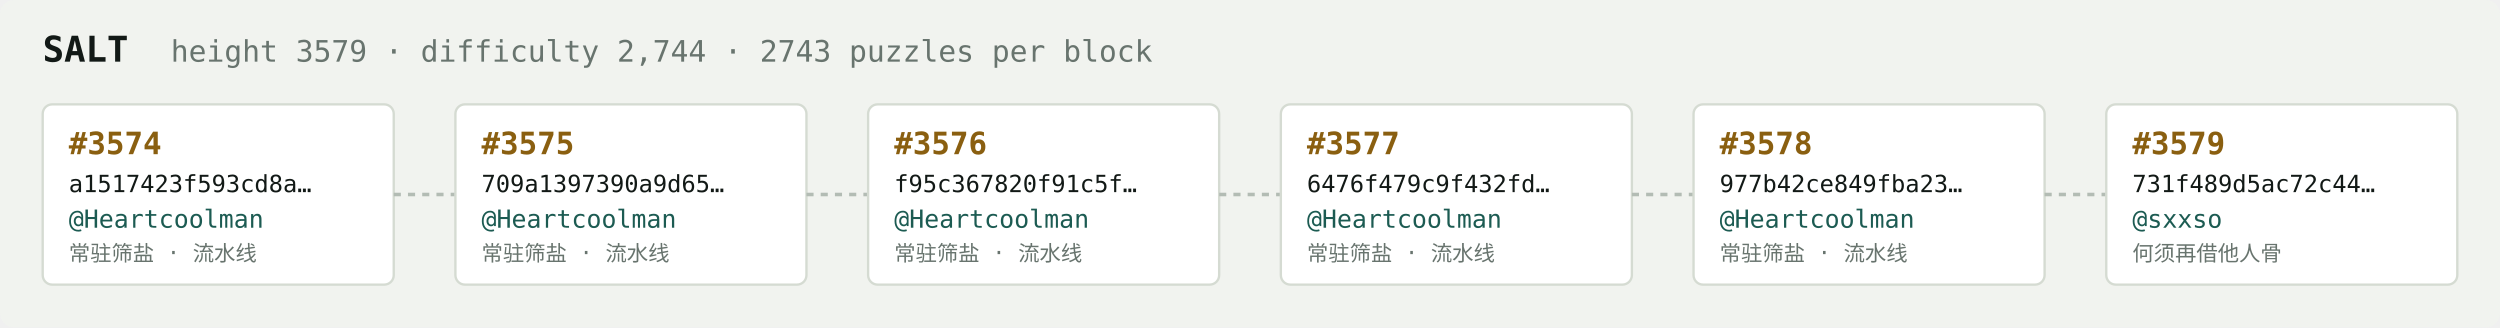
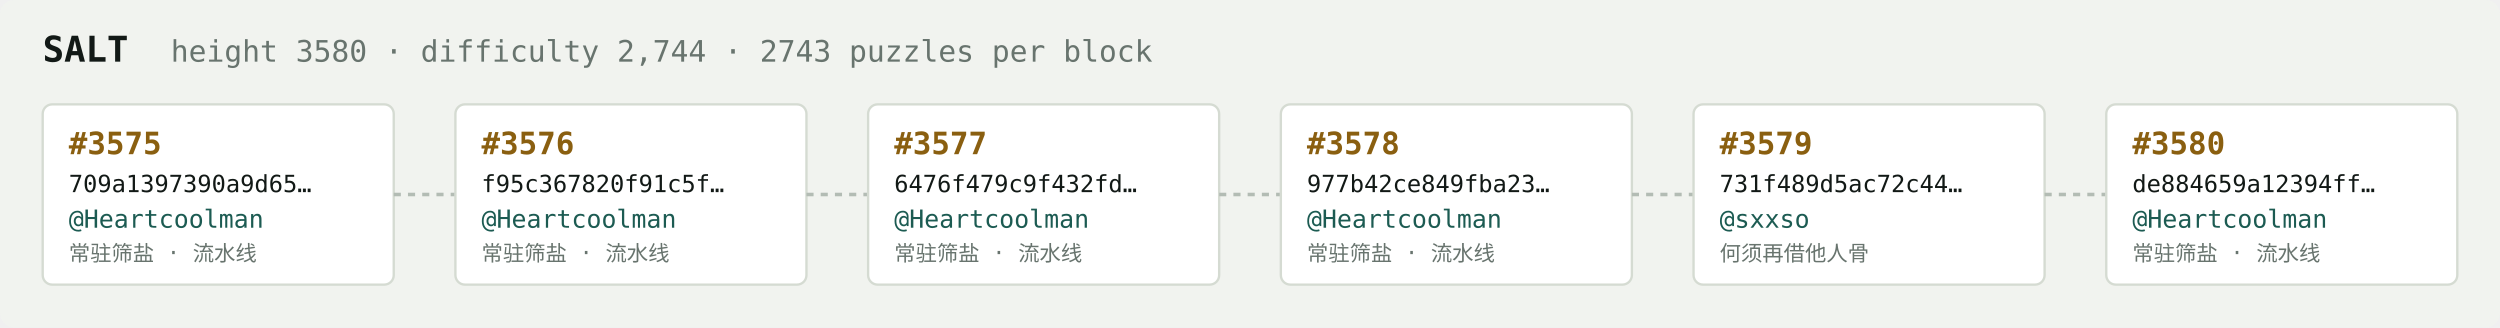
<svg xmlns="http://www.w3.org/2000/svg" width="1054" height="138" viewBox="0 0 1054 138" font-family="ui-monospace,SFMono-Regular,Menlo,monospace">
  <rect fill="#f1f3ef" width="1054" height="138" rx="6" />
  <text x="18" y="26" fill="#121916" font-size="15" font-weight="700">SALT</text>
-   <text x="72" y="26" fill="#68746e" font-size="12.5">height 3579 · difficulty 2,744 · 2743 puzzles per block</text>
+   <text x="72" y="26" fill="#68746e" font-size="12.5">height 3580 · difficulty 2,744 · 2743 puzzles per block</text>
  <rect x="18" y="44" width="148" height="76" rx="4" fill="#ffffff" stroke="#d5dbd2" stroke-width="1" />
-   <text x="29" y="65" fill="#8a5f10" font-size="13" font-weight="700">#3574</text>
-   <text x="29" y="81" fill="#121916" font-size="10">a1517423f593cd8a…</text>
+   <text x="29" y="65" fill="#8a5f10" font-size="13" font-weight="700">#3575</text>
+   <text x="29" y="81" fill="#121916" font-size="10">709a1397390a9d65…</text>
  <text x="29" y="96" fill="#1c5b52" font-size="10.5">@Heartcoolman</text>
  <text x="29" y="110" fill="#68746e" font-size="9">常驻筛盐 · 流水线</text>
  <line x1="166" y1="82.0" x2="192" y2="82.0" stroke="#b3bcb4" stroke-width="1.5" stroke-dasharray="3 3" />
  <rect x="192" y="44" width="148" height="76" rx="4" fill="#ffffff" stroke="#d5dbd2" stroke-width="1" />
-   <text x="203" y="65" fill="#8a5f10" font-size="13" font-weight="700">#3575</text>
-   <text x="203" y="81" fill="#121916" font-size="10">709a1397390a9d65…</text>
+   <text x="203" y="65" fill="#8a5f10" font-size="13" font-weight="700">#3576</text>
+   <text x="203" y="81" fill="#121916" font-size="10">f95c367820f91c5f…</text>
  <text x="203" y="96" fill="#1c5b52" font-size="10.5">@Heartcoolman</text>
  <text x="203" y="110" fill="#68746e" font-size="9">常驻筛盐 · 流水线</text>
  <line x1="340" y1="82.0" x2="366" y2="82.0" stroke="#b3bcb4" stroke-width="1.5" stroke-dasharray="3 3" />
  <rect x="366" y="44" width="148" height="76" rx="4" fill="#ffffff" stroke="#d5dbd2" stroke-width="1" />
-   <text x="377" y="65" fill="#8a5f10" font-size="13" font-weight="700">#3576</text>
-   <text x="377" y="81" fill="#121916" font-size="10">f95c367820f91c5f…</text>
+   <text x="377" y="65" fill="#8a5f10" font-size="13" font-weight="700">#3577</text>
+   <text x="377" y="81" fill="#121916" font-size="10">6476f479c9f432fd…</text>
  <text x="377" y="96" fill="#1c5b52" font-size="10.5">@Heartcoolman</text>
  <text x="377" y="110" fill="#68746e" font-size="9">常驻筛盐 · 流水线</text>
  <line x1="514" y1="82.0" x2="540" y2="82.0" stroke="#b3bcb4" stroke-width="1.5" stroke-dasharray="3 3" />
  <rect x="540" y="44" width="148" height="76" rx="4" fill="#ffffff" stroke="#d5dbd2" stroke-width="1" />
-   <text x="551" y="65" fill="#8a5f10" font-size="13" font-weight="700">#3577</text>
-   <text x="551" y="81" fill="#121916" font-size="10">6476f479c9f432fd…</text>
+   <text x="551" y="65" fill="#8a5f10" font-size="13" font-weight="700">#3578</text>
+   <text x="551" y="81" fill="#121916" font-size="10">977b42ce849fba23…</text>
  <text x="551" y="96" fill="#1c5b52" font-size="10.5">@Heartcoolman</text>
  <text x="551" y="110" fill="#68746e" font-size="9">常驻筛盐 · 流水线</text>
  <line x1="688" y1="82.0" x2="714" y2="82.0" stroke="#b3bcb4" stroke-width="1.5" stroke-dasharray="3 3" />
  <rect x="714" y="44" width="148" height="76" rx="4" fill="#ffffff" stroke="#d5dbd2" stroke-width="1" />
-   <text x="725" y="65" fill="#8a5f10" font-size="13" font-weight="700">#3578</text>
-   <text x="725" y="81" fill="#121916" font-size="10">977b42ce849fba23…</text>
-   <text x="725" y="96" fill="#1c5b52" font-size="10.5">@Heartcoolman</text>
-   <text x="725" y="110" fill="#68746e" font-size="9">常驻筛盐 · 流水线</text>
+   <text x="725" y="65" fill="#8a5f10" font-size="13" font-weight="700">#3579</text>
+   <text x="725" y="81" fill="#121916" font-size="10">731f489d5ac72c44…</text>
+   <text x="725" y="96" fill="#1c5b52" font-size="10.5">@sxxso</text>
+   <text x="725" y="110" fill="#68746e" font-size="9">何须再借他人骨</text>
  <line x1="862" y1="82.0" x2="888" y2="82.0" stroke="#b3bcb4" stroke-width="1.5" stroke-dasharray="3 3" />
  <rect x="888" y="44" width="148" height="76" rx="4" fill="#ffffff" stroke="#d5dbd2" stroke-width="1" />
-   <text x="899" y="65" fill="#8a5f10" font-size="13" font-weight="700">#3579</text>
-   <text x="899" y="81" fill="#121916" font-size="10">731f489d5ac72c44…</text>
-   <text x="899" y="96" fill="#1c5b52" font-size="10.5">@sxxso</text>
-   <text x="899" y="110" fill="#68746e" font-size="9">何须再借他人骨</text>
+   <text x="899" y="65" fill="#8a5f10" font-size="13" font-weight="700">#3580</text>
+   <text x="899" y="81" fill="#121916" font-size="10">de884659a12394ff…</text>
+   <text x="899" y="96" fill="#1c5b52" font-size="10.5">@Heartcoolman</text>
+   <text x="899" y="110" fill="#68746e" font-size="9">常驻筛盐 · 流水线</text>
</svg>
